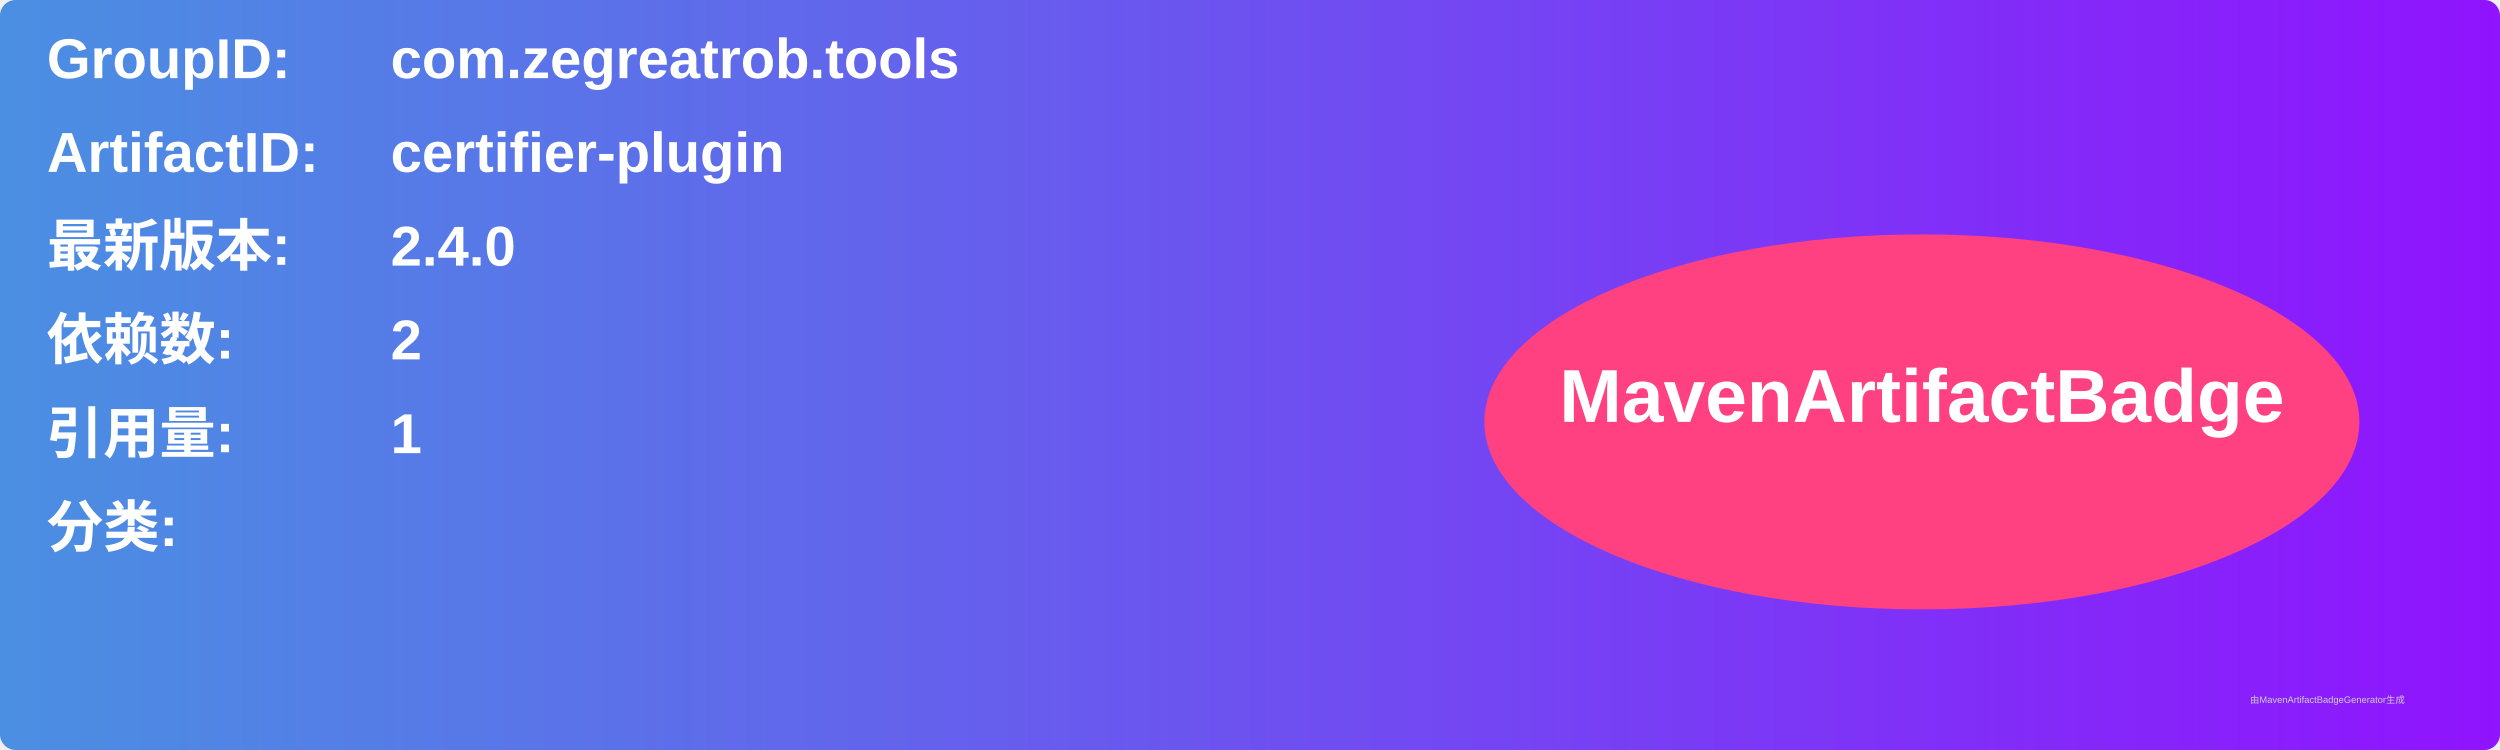
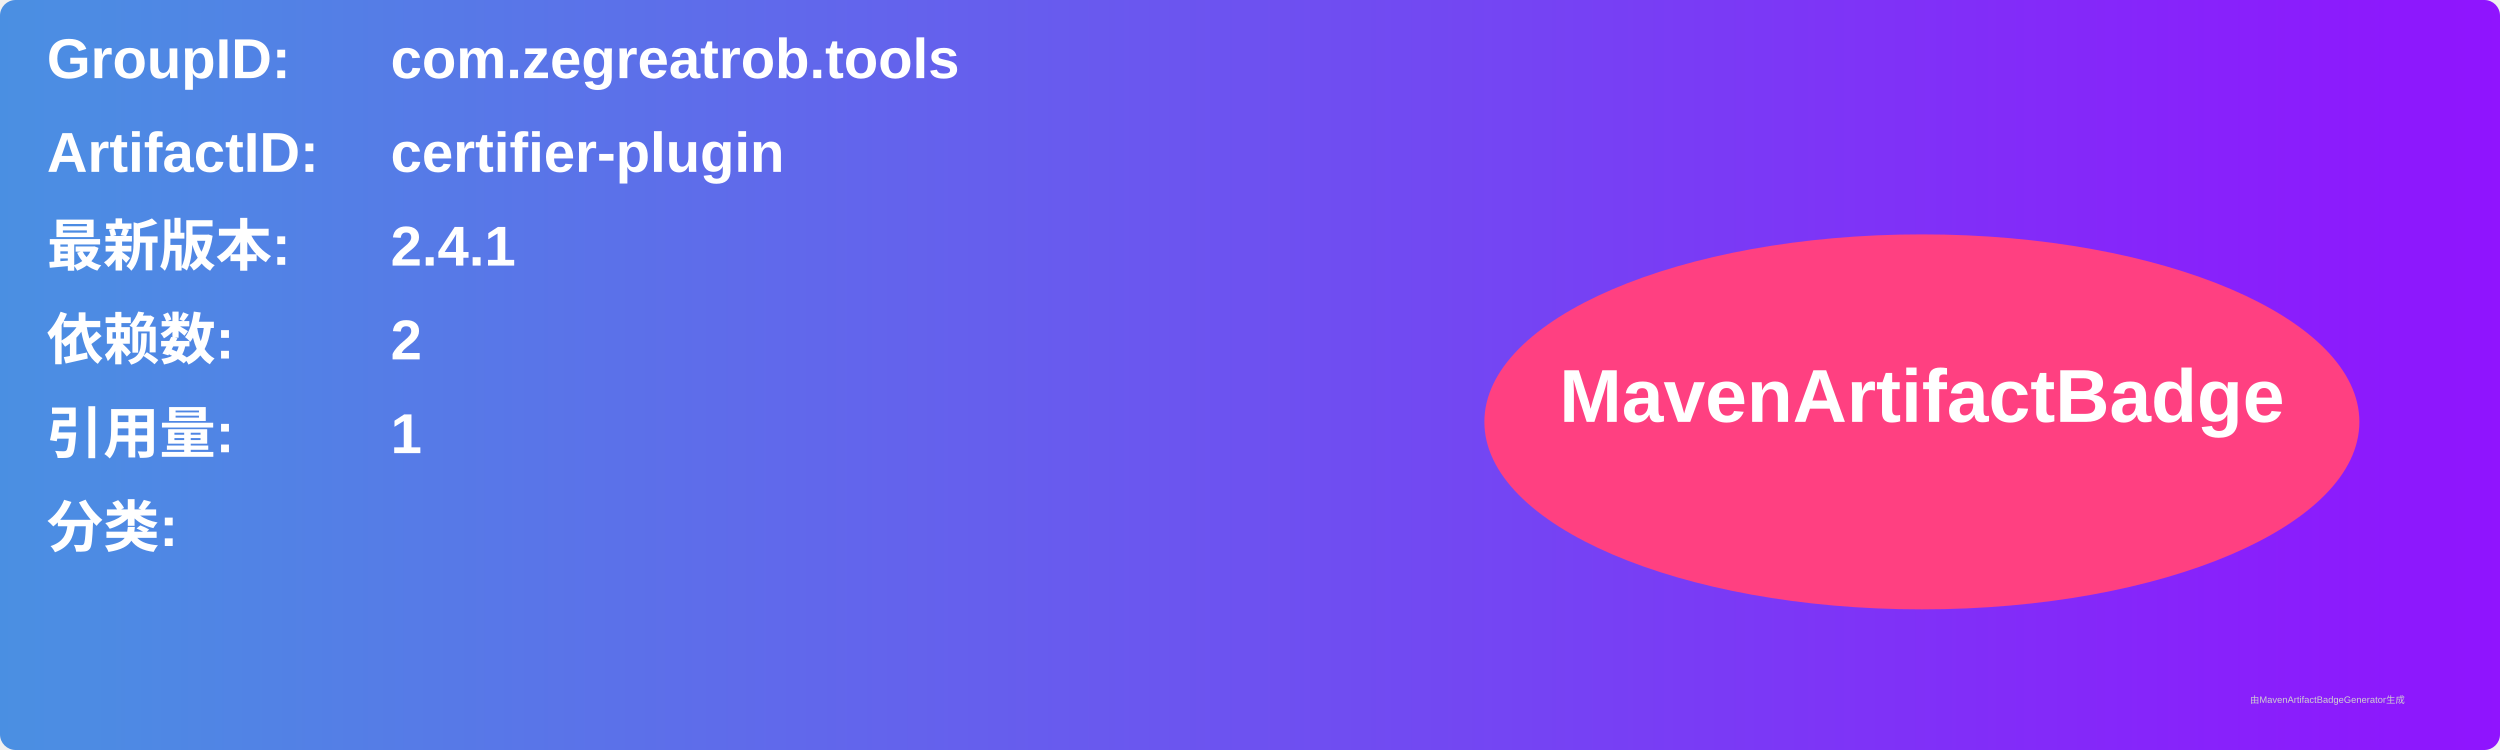
<svg xmlns="http://www.w3.org/2000/svg" width="800" height="240" viewBox="0 0 800 240">
  <linearGradient id="grad" x1="0%" y1="0%" x2="100%" y2="0%">
    <stop offset="0%" stop-color="#4a90e2" />
    <stop offset="100%" stop-color="#9013fe" />
  </linearGradient>
  <rect width="100%" height="100%" rx="5" ry="5" fill="url(#grad)" />
  <g transform="translate(15, 15)">
    <text x="0" y="10" font-family="Arial" font-size="18" fill="white" font-weight="bold" width="260">GroupID:</text>
    <text x="110" y="10" font-family="Arial" font-size="18" fill="white" font-weight="bold" width="460">com.zegreatrob.tools</text>
    <text x="0" y="40" font-family="Arial" font-size="18" fill="white" font-weight="bold" width="260">ArtifactID:</text>
    <text x="110" y="40" font-family="Arial" font-size="18" fill="white" font-weight="bold" width="460">certifier-plugin</text>
    <text x="0" y="70" font-family="Arial" font-size="18" fill="white" font-weight="bold">最新版本:</text>
    <text x="110" y="70" font-family="Arial" font-size="18" fill="white" font-weight="bold">
-       <tspan font-weight="bold">2.4.0</tspan>
+       <tspan font-weight="bold">2.4.1</tspan>
    </text>
    <text x="0" y="100" font-family="Arial" font-size="18" fill="white" font-weight="bold">依赖数: </text>
    <text x="110" y="100" font-family="Arial" font-size="18" fill="white">
      <tspan font-weight="bold">2</tspan>
    </text>
    <text x="0" y="130" font-family="Arial" font-size="18" fill="white" font-weight="bold">引用量: </text>
    <text x="110" y="130" font-family="Arial" font-size="18" fill="white">
      <tspan font-weight="bold">1</tspan>
    </text>
    <text x="0" y="160" font-family="Arial" font-size="18" fill="white" font-weight="bold">分类:</text>
    <text x="10" y="190" font-family="Arial" font-size="10" fill="white">
      <tspan font-weight="bold" />
    </text>
    <ellipse cx="600" cy="120" rx="140" ry="60" fill="#ff4081" />
    <text x="600" y="120" text-anchor="middle" font-family="Arial" font-size="24" fill="white" font-weight="bold">MavenArtifactBadge</text>
  </g>
  <text x="720" y="225" font-family="Arial" font-size="3" fill="#d0d0d0">由MavenArtifactBadgeGenerator生成</text>
</svg>
